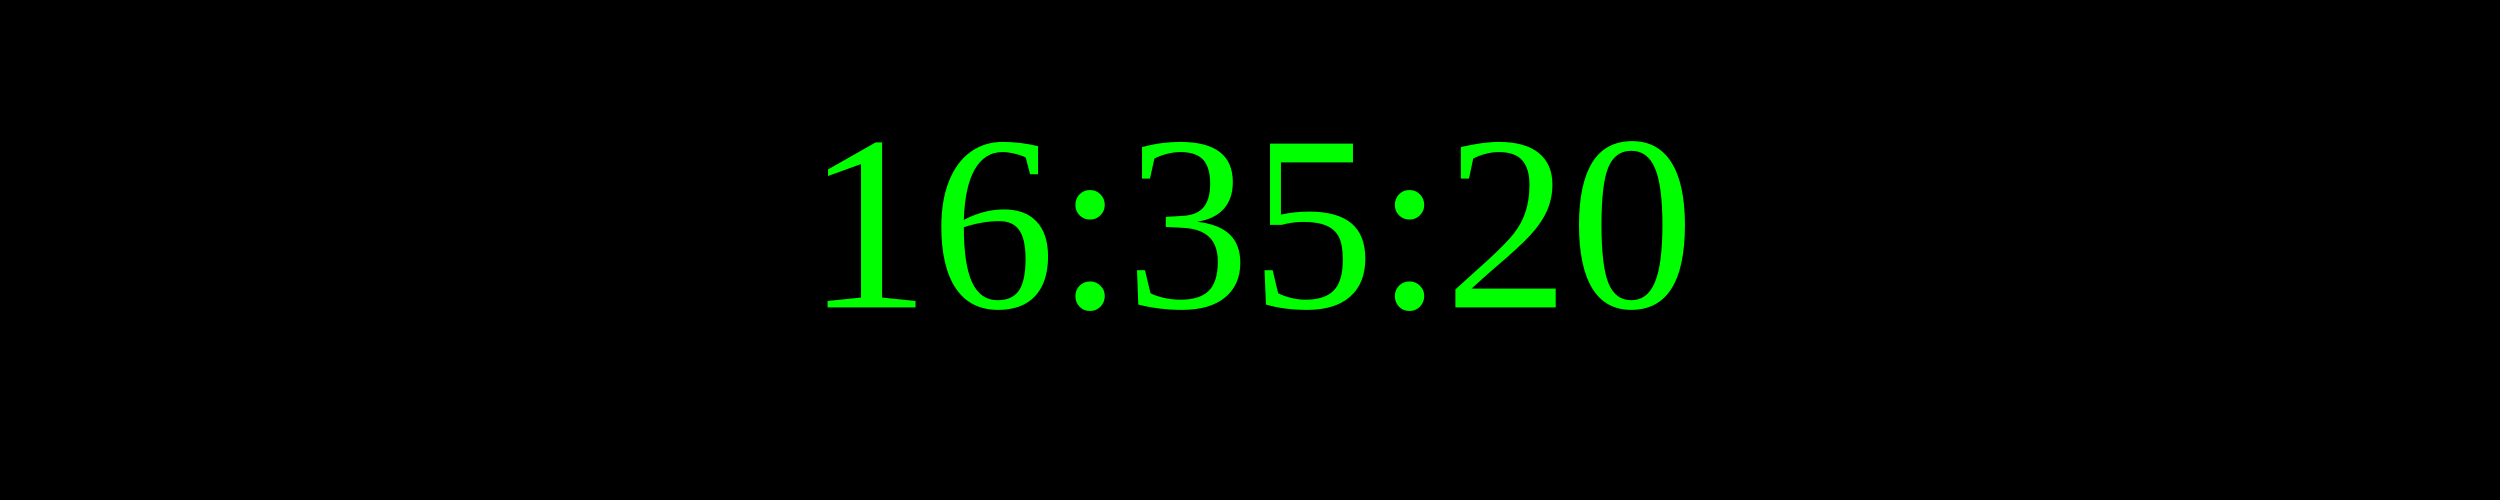
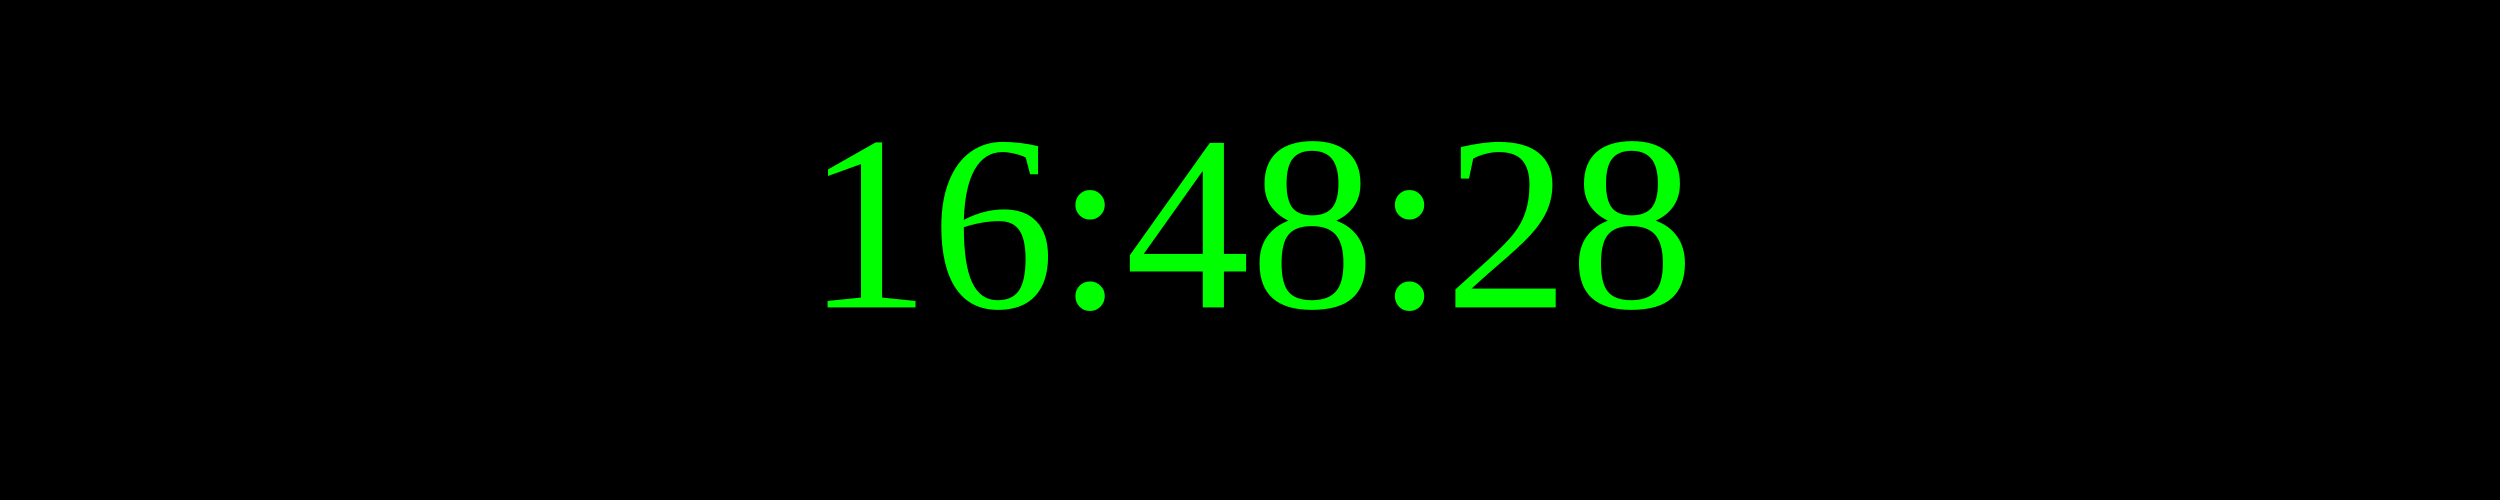
<svg xmlns="http://www.w3.org/2000/svg" width="250" height="50">
  <rect width="100%" height="100%" fill="black" />
  <text x="50%" y="50%" font-size="25" fill="lime" text-anchor="middle" dominant-baseline="middle">
- 16:35:20
+ 16:48:28
</text>
</svg>
